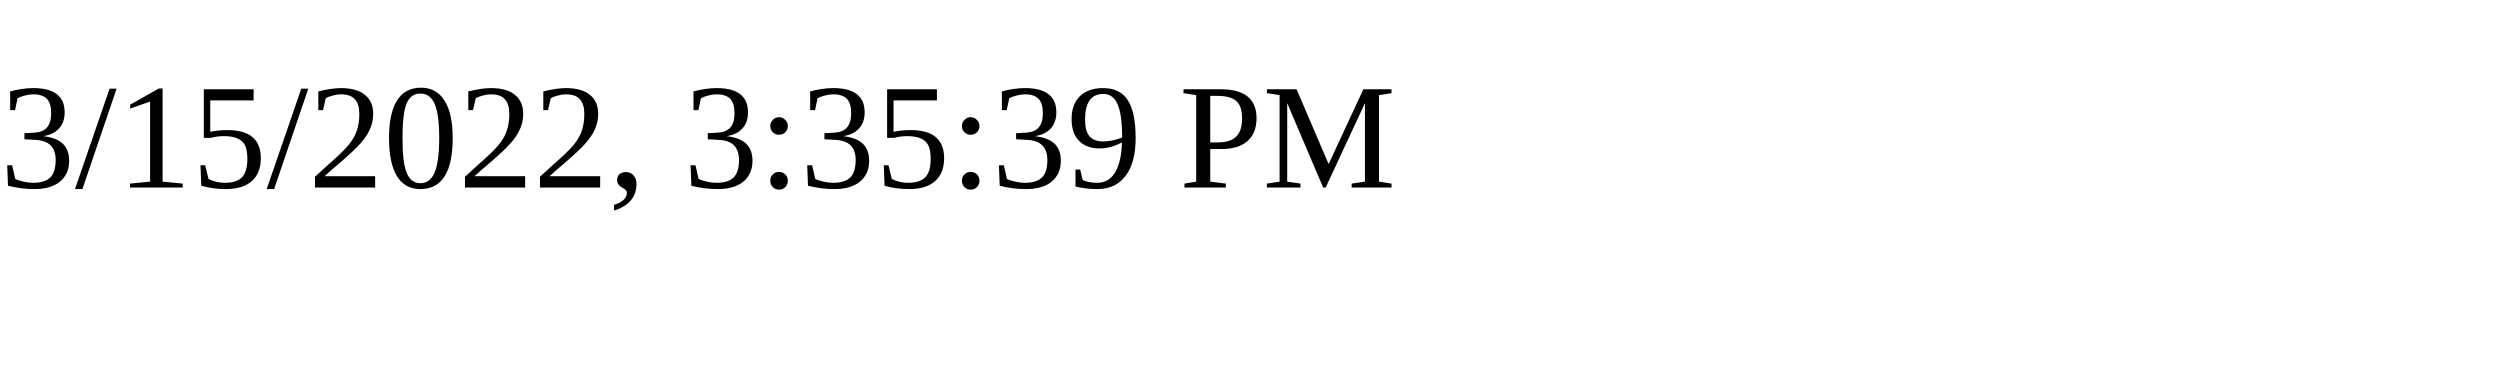
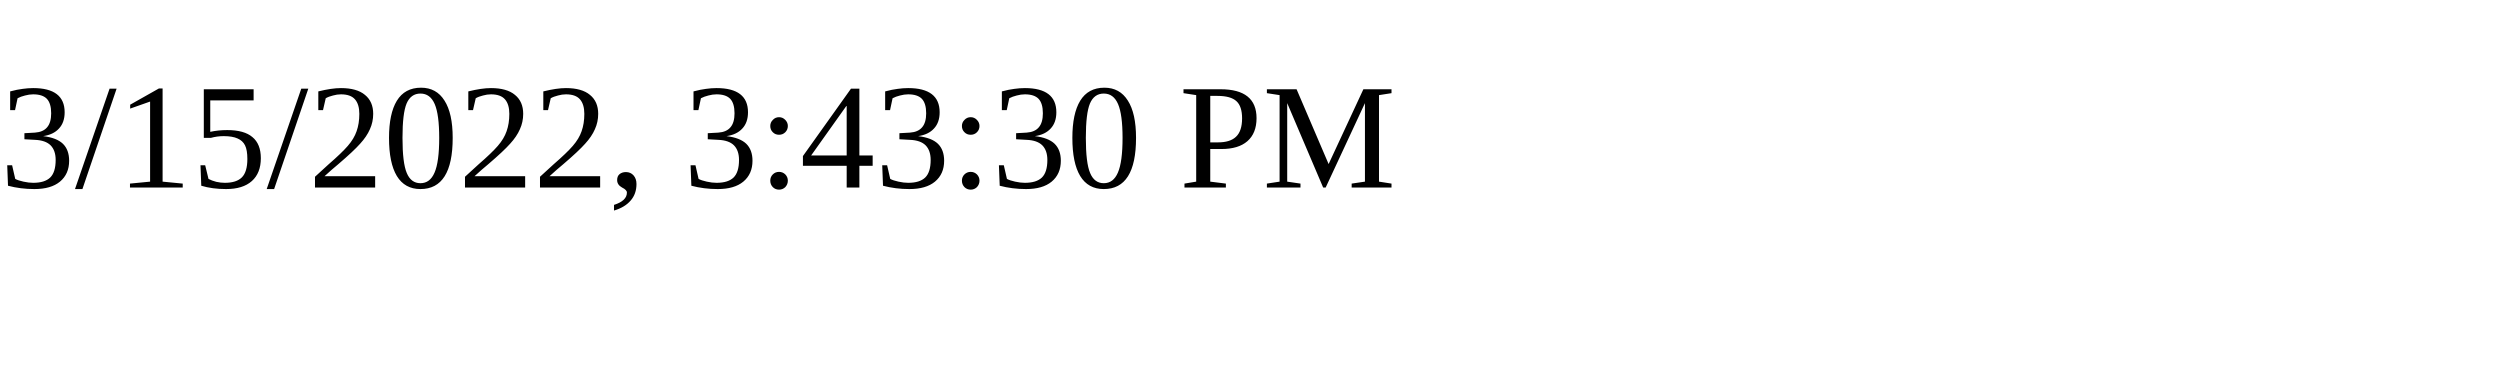
<svg xmlns="http://www.w3.org/2000/svg" height="30" width="200">
-   <text x="0" y="15">3/15/2022, 3:35:39 PM</text>
+   <text x="0" y="15">3/15/2022, 3:43:30 PM</text>
</svg>
